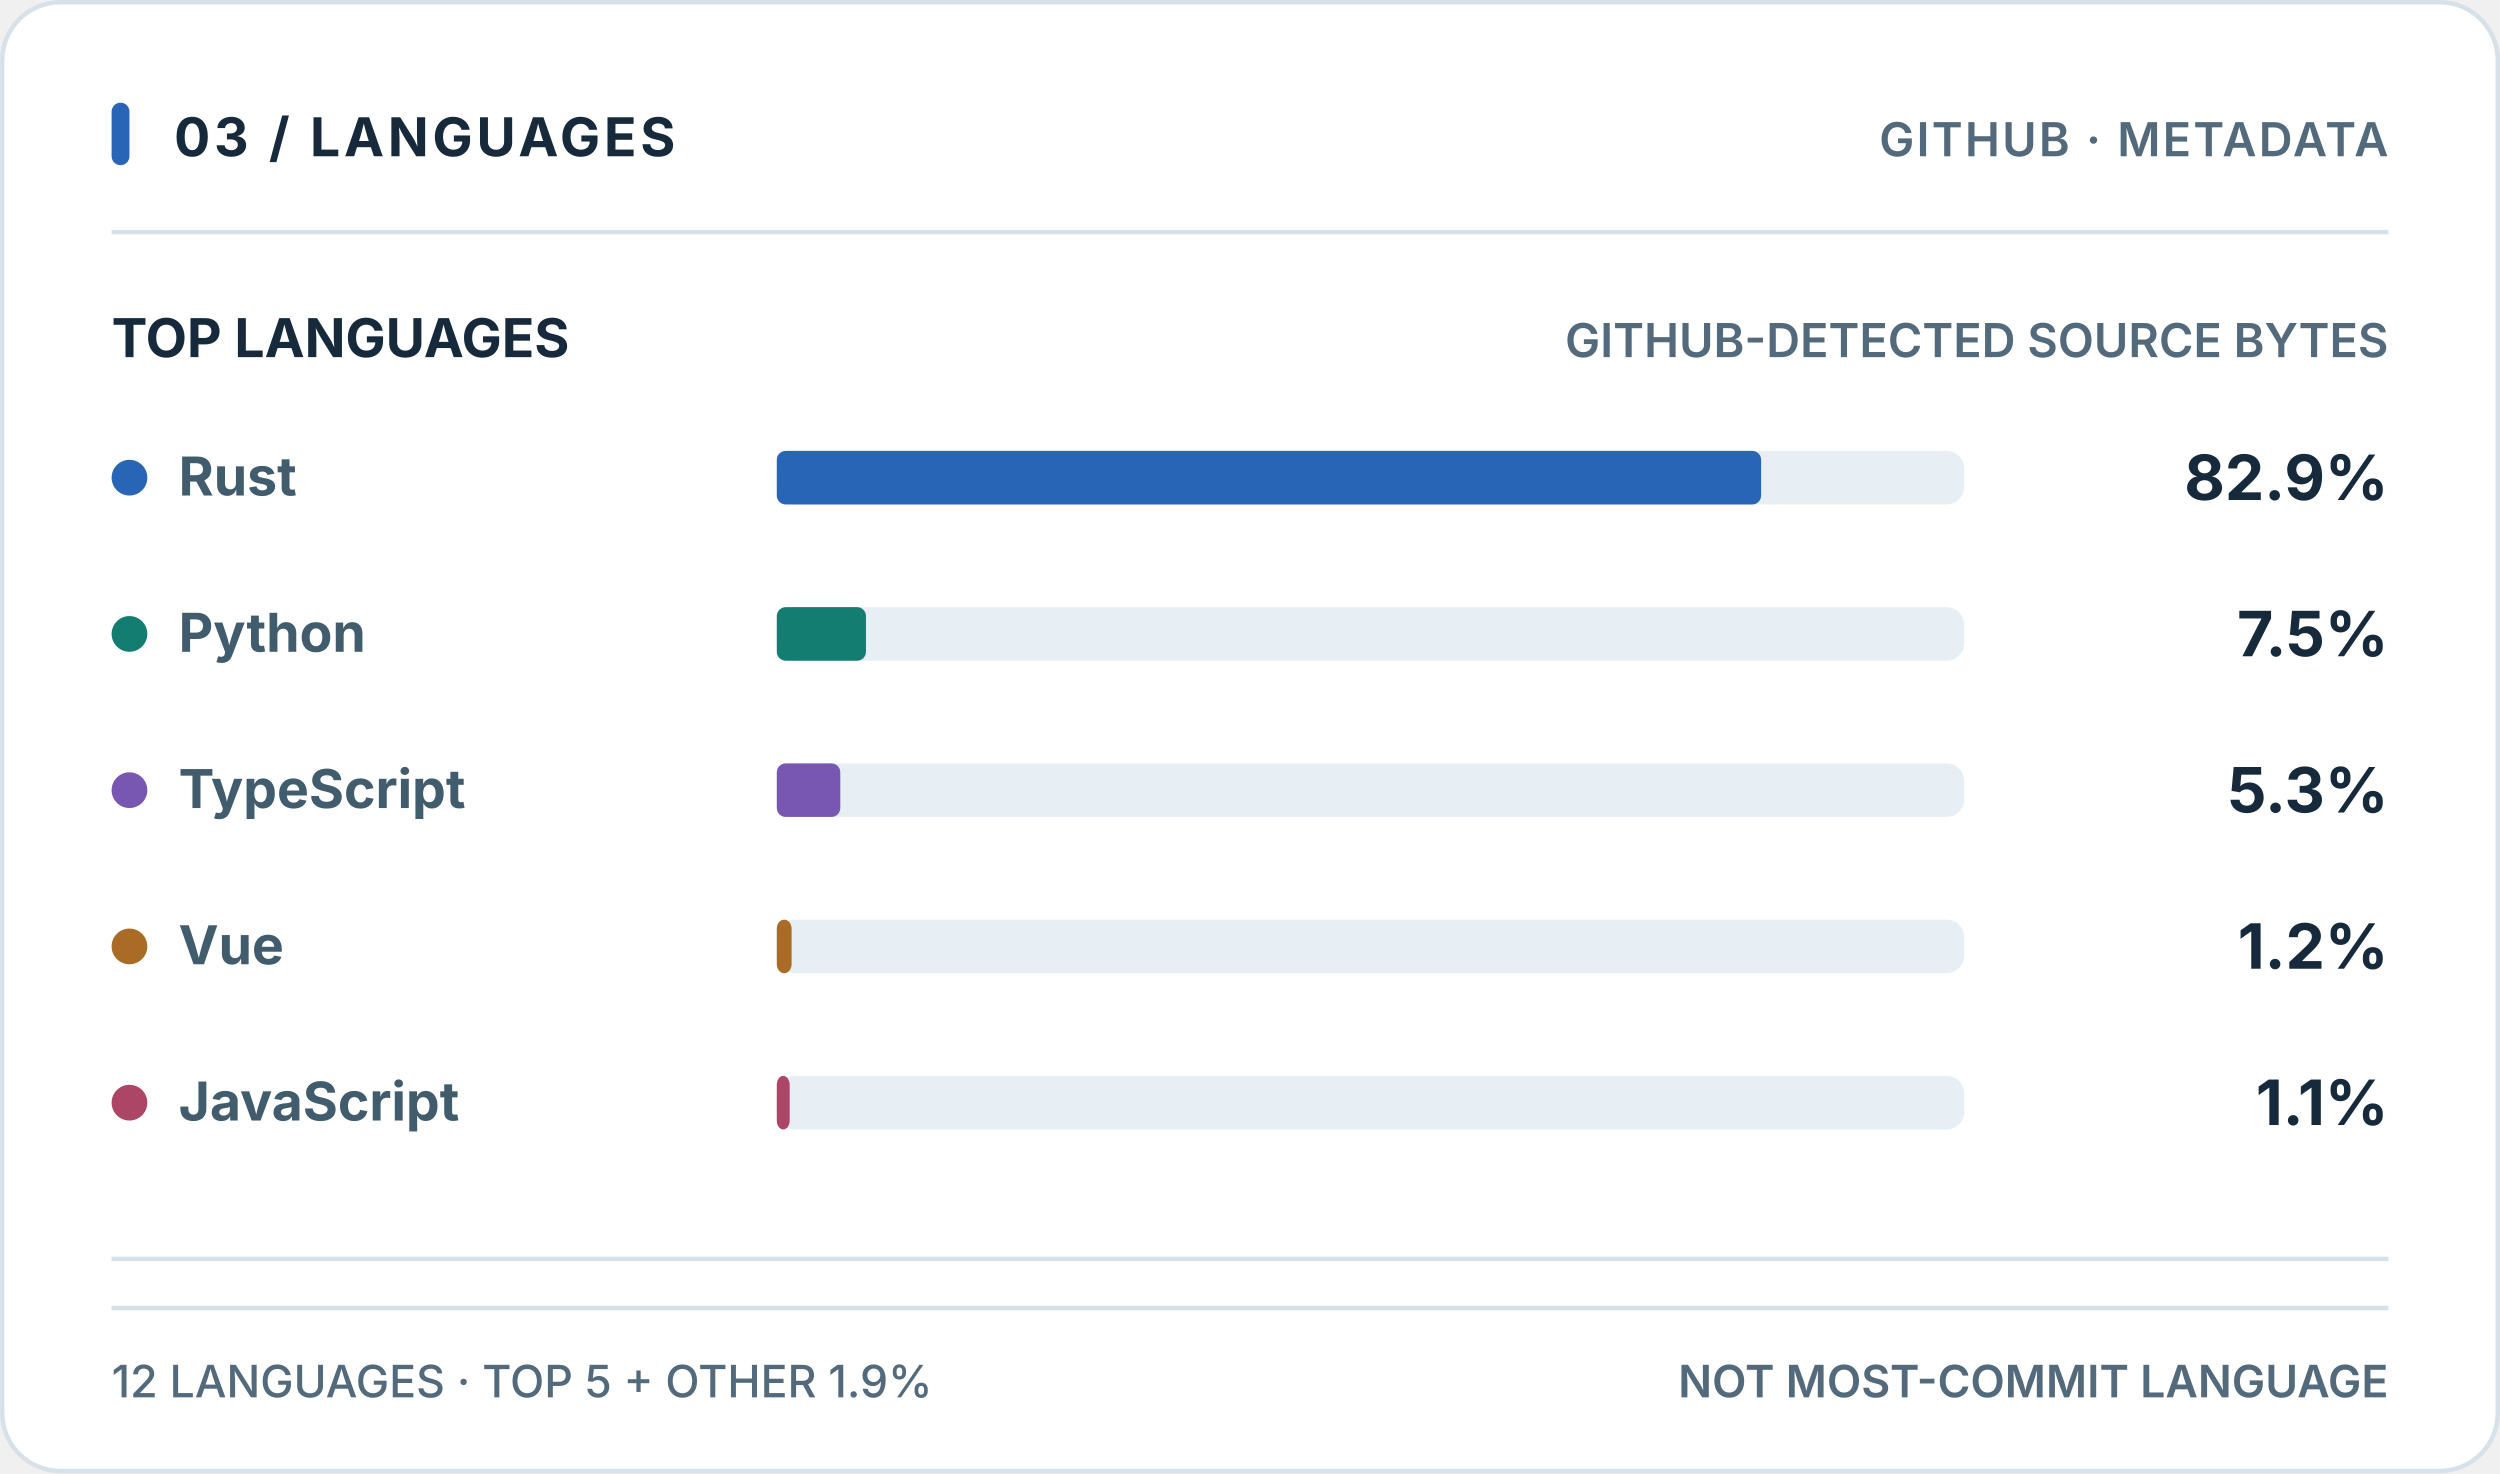
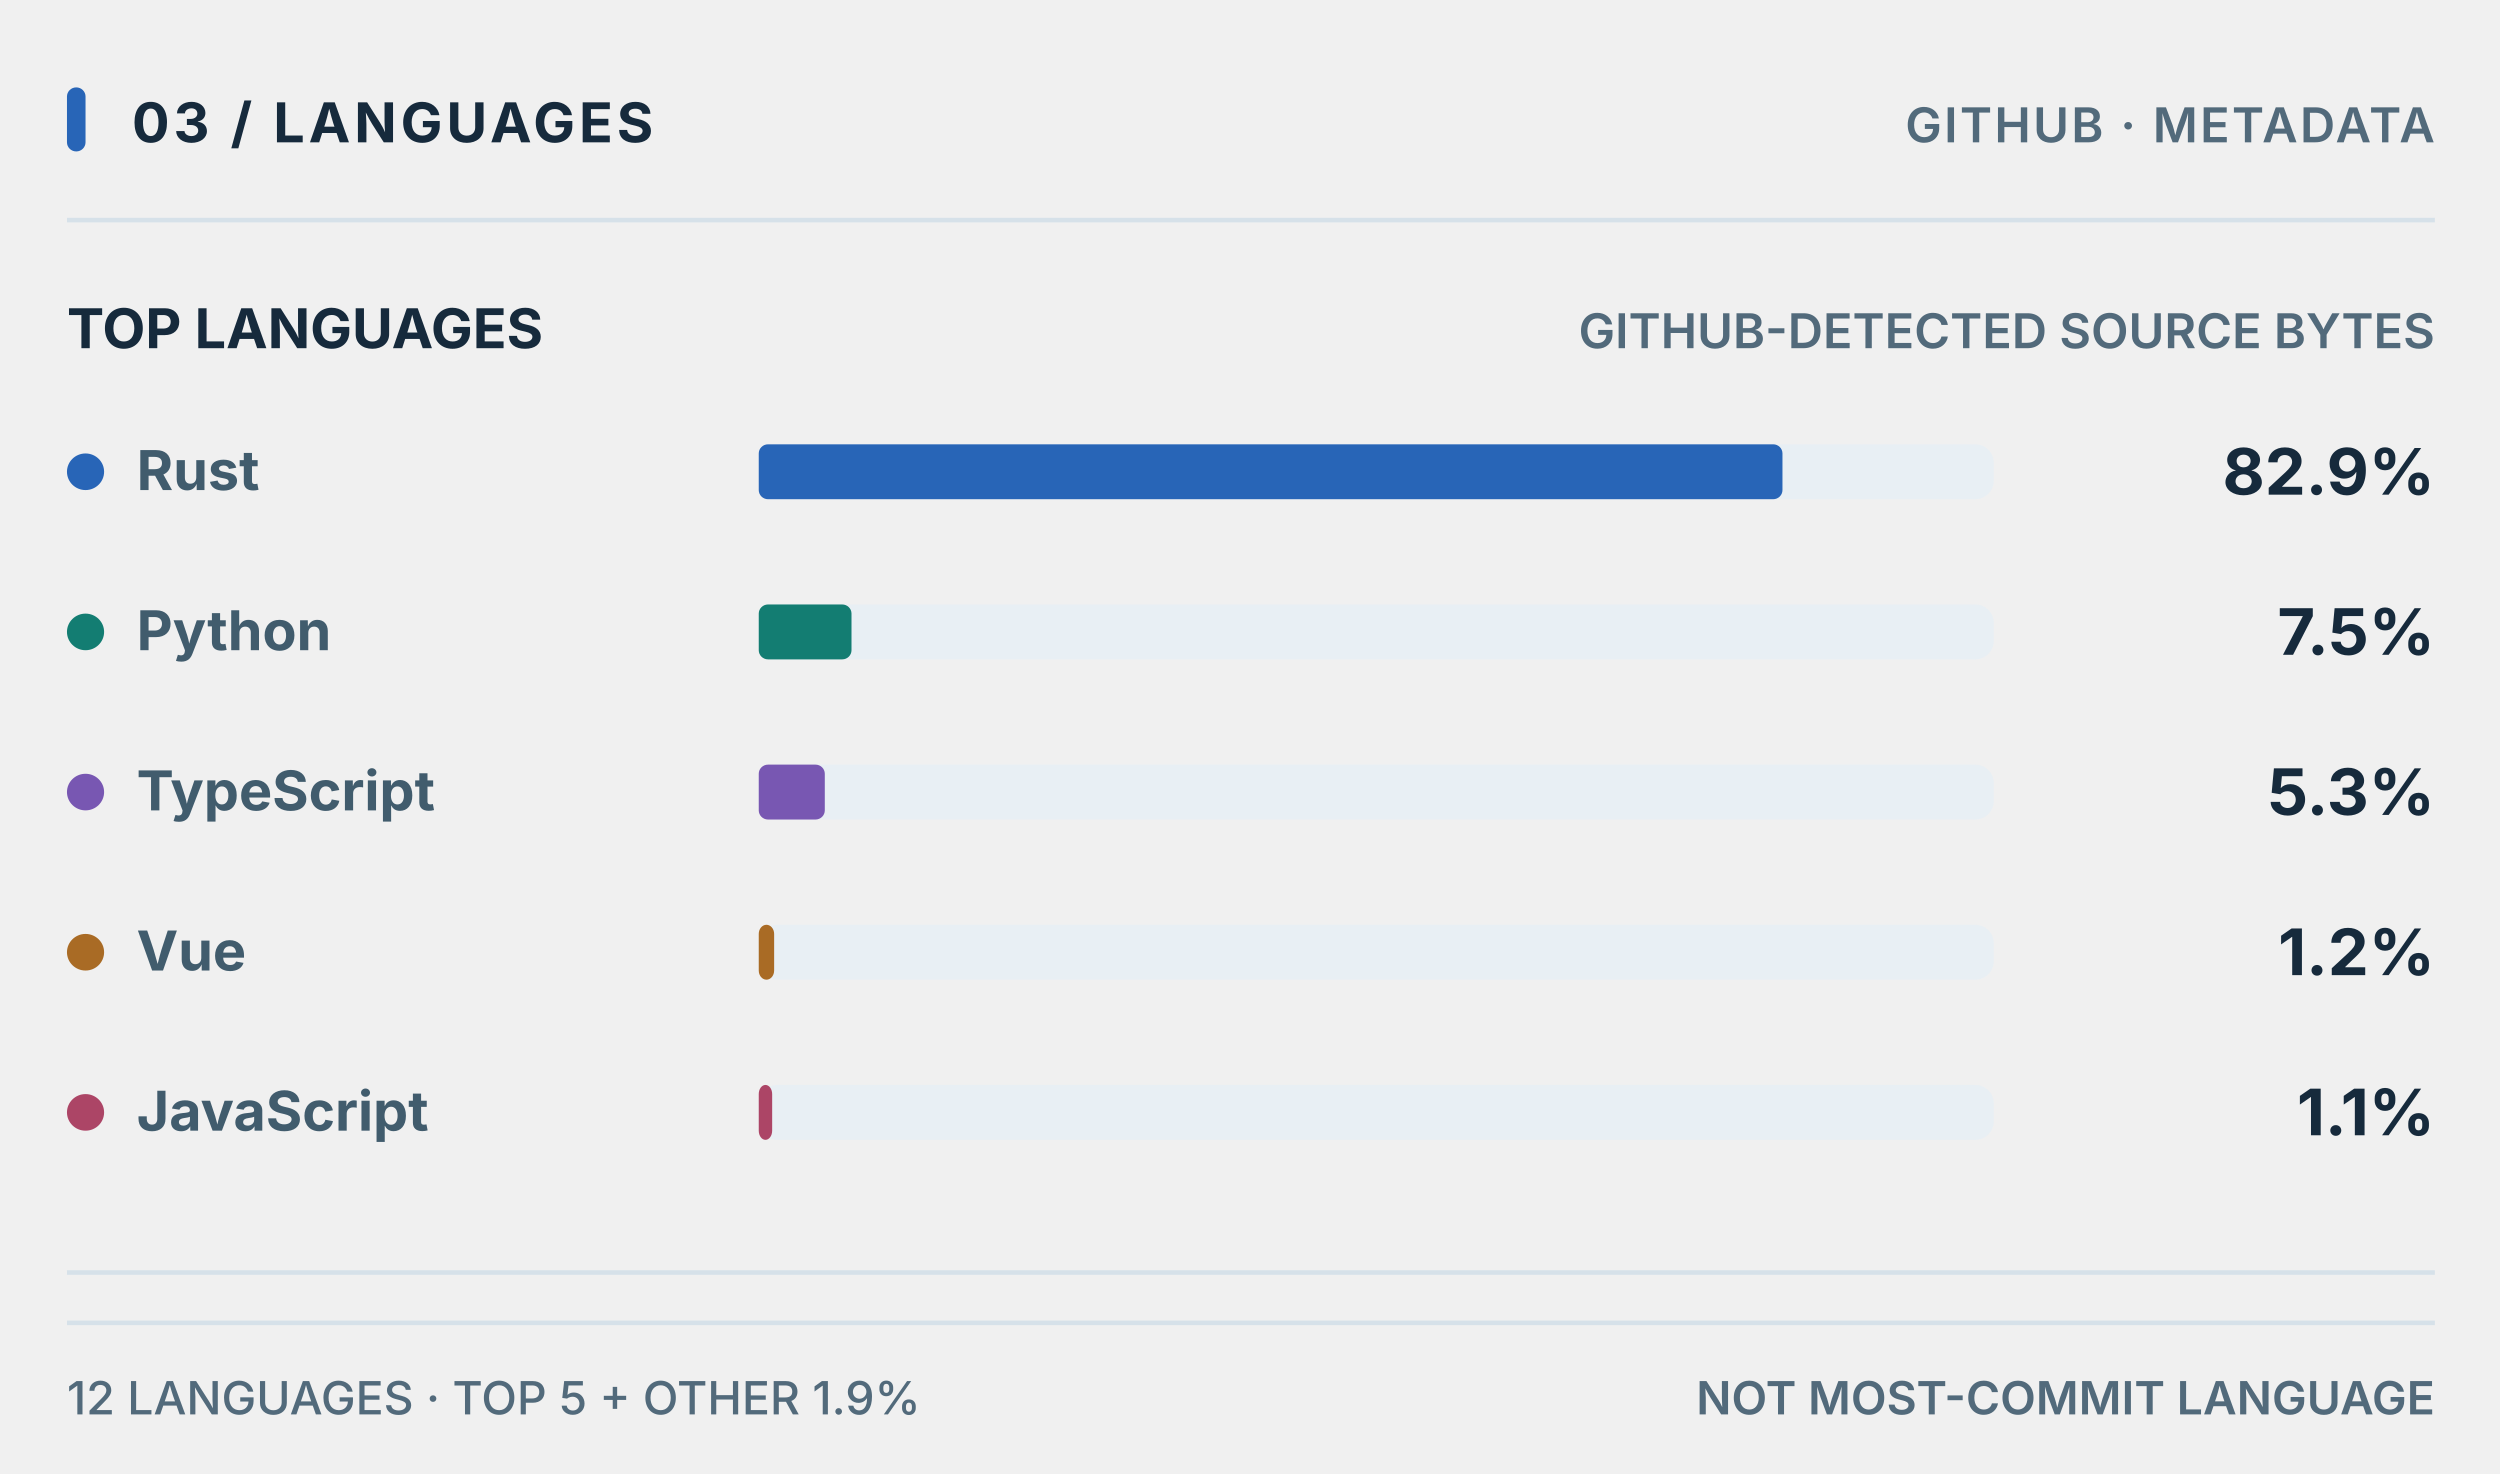
<svg xmlns="http://www.w3.org/2000/svg" width="560" height="330" viewBox="0 0 560 330" role="img" aria-labelledby="title-card description-card">
-   <rect x="0.5" y="0.5" width="559" height="329" rx="13" fill="#FFFFFF" stroke="#D6E1E9" stroke-width="1" />
-   <rect x="25" y="23" width="4" height="14" rx="2" fill="#2865B7" stroke="none" stroke-width="1" />
-   <text x="39" y="35" fill="#162A3C" font-size="12" font-weight="740" text-anchor="start" letter-spacing="0.85" font-family="'Segoe UI','Inter','Helvetica Neue',Arial,sans-serif" style="font-variant-numeric:tabular-nums">03 / LANGUAGES</text>
-   <text x="535" y="35" fill="#526A7B" font-size="10.5" font-weight="630" text-anchor="end" letter-spacing="0.5" font-family="'Segoe UI','Inter','Helvetica Neue',Arial,sans-serif" style="font-variant-numeric:tabular-nums">GITHUB · METADATA</text>
-   <line x1="25" y1="52" x2="535" y2="52" stroke="#D6E1E9" opacity="1" stroke-width="1" />
-   <text x="25" y="80" fill="#162A3C" font-size="12" font-weight="720" text-anchor="start" letter-spacing="0" font-family="'Segoe UI','Inter','Helvetica Neue',Arial,sans-serif" style="font-variant-numeric:tabular-nums">TOP LANGUAGES</text>
-   <text x="535" y="80" fill="#526A7B" font-size="10.5" font-weight="620" text-anchor="end" letter-spacing="0" font-family="'Segoe UI','Inter','Helvetica Neue',Arial,sans-serif" style="font-variant-numeric:tabular-nums">GITHUB-DETECTED SOURCE BYTES</text>
-   <circle cx="29" cy="107" r="4" fill="#2865B7" />
-   <text x="40" y="111" fill="#415C6D" font-size="12" font-weight="650" text-anchor="start" letter-spacing="0" font-family="'Segoe UI','Inter','Helvetica Neue',Arial,sans-serif" style="font-variant-numeric:tabular-nums">Rust</text>
-   <rect x="174" y="101" width="266" height="12" rx="4" fill="#E8EFF4" stroke="none" stroke-width="1" />
-   <rect x="174" y="101" width="220.493" height="12" rx="2" fill="#2865B7" stroke="none" stroke-width="1" />
-   <text x="535" y="112" fill="#162A3C" font-size="14" font-weight="720" text-anchor="end" letter-spacing="0" font-family="'Segoe UI','Inter','Helvetica Neue',Arial,sans-serif" style="font-variant-numeric:tabular-nums">82.9%</text>
-   <circle cx="29" cy="142" r="4" fill="#137D72" />
-   <text x="40" y="146" fill="#415C6D" font-size="12" font-weight="650" text-anchor="start" letter-spacing="0" font-family="'Segoe UI','Inter','Helvetica Neue',Arial,sans-serif" style="font-variant-numeric:tabular-nums">Python</text>
-   <rect x="174" y="136" width="266" height="12" rx="4" fill="#E8EFF4" stroke="none" stroke-width="1" />
-   <rect x="174" y="136" width="19.979" height="12" rx="2" fill="#137D72" stroke="none" stroke-width="1" />
-   <text x="535" y="147" fill="#162A3C" font-size="14" font-weight="720" text-anchor="end" letter-spacing="0" font-family="'Segoe UI','Inter','Helvetica Neue',Arial,sans-serif" style="font-variant-numeric:tabular-nums">7.5%</text>
-   <circle cx="29" cy="177" r="4" fill="#7857B2" />
-   <text x="40" y="181" fill="#415C6D" font-size="12" font-weight="650" text-anchor="start" letter-spacing="0" font-family="'Segoe UI','Inter','Helvetica Neue',Arial,sans-serif" style="font-variant-numeric:tabular-nums">TypeScript</text>
-   <rect x="174" y="171" width="266" height="12" rx="4" fill="#E8EFF4" stroke="none" stroke-width="1" />
-   <rect x="174" y="171" width="14.226" height="12" rx="2" fill="#7857B2" stroke="none" stroke-width="1" />
-   <text x="535" y="182" fill="#162A3C" font-size="14" font-weight="720" text-anchor="end" letter-spacing="0" font-family="'Segoe UI','Inter','Helvetica Neue',Arial,sans-serif" style="font-variant-numeric:tabular-nums">5.3%</text>
-   <circle cx="29" cy="212" r="4" fill="#A96B25" />
-   <text x="40" y="216" fill="#415C6D" font-size="12" font-weight="650" text-anchor="start" letter-spacing="0" font-family="'Segoe UI','Inter','Helvetica Neue',Arial,sans-serif" style="font-variant-numeric:tabular-nums">Vue</text>
-   <rect x="174" y="206" width="266" height="12" rx="4" fill="#E8EFF4" stroke="none" stroke-width="1" />
-   <rect x="174" y="206" width="3.315" height="12" rx="2" fill="#A96B25" stroke="none" stroke-width="1" />
-   <text x="535" y="217" fill="#162A3C" font-size="14" font-weight="720" text-anchor="end" letter-spacing="0" font-family="'Segoe UI','Inter','Helvetica Neue',Arial,sans-serif" style="font-variant-numeric:tabular-nums">1.2%</text>
-   <circle cx="29" cy="247" r="4" fill="#AC4566" />
-   <text x="40" y="251" fill="#415C6D" font-size="12" font-weight="650" text-anchor="start" letter-spacing="0" font-family="'Segoe UI','Inter','Helvetica Neue',Arial,sans-serif" style="font-variant-numeric:tabular-nums">JavaScript</text>
-   <rect x="174" y="241" width="266" height="12" rx="4" fill="#E8EFF4" stroke="none" stroke-width="1" />
-   <rect x="174" y="241" width="2.889" height="12" rx="2" fill="#AC4566" stroke="none" stroke-width="1" />
-   <text x="535" y="252" fill="#162A3C" font-size="14" font-weight="720" text-anchor="end" letter-spacing="0" font-family="'Segoe UI','Inter','Helvetica Neue',Arial,sans-serif" style="font-variant-numeric:tabular-nums">1.1%</text>
-   <line x1="25" y1="282" x2="535" y2="282" stroke="#D6E1E9" opacity="1" stroke-width="1" />
-   <line x1="25" y1="293" x2="535" y2="293" stroke="#D6E1E9" opacity="1" stroke-width="1" />
-   <text x="25" y="313" fill="#526A7B" font-size="10" font-weight="550" text-anchor="start" letter-spacing="0" font-family="'Segoe UI','Inter','Helvetica Neue',Arial,sans-serif" style="font-variant-numeric:tabular-nums">12 LANGUAGES  ·  TOP 5 + OTHER 1.9%</text>
-   <text x="535" y="313" fill="#526A7B" font-size="10" font-weight="600" text-anchor="end" letter-spacing="0" font-family="'Segoe UI','Inter','Helvetica Neue',Arial,sans-serif" style="font-variant-numeric:tabular-nums">NOT MOST-COMMIT LANGUAGE</text>
+   <g transform="translate(-11,-4) scale(1.04,1.025)">
+     <rect x="25" y="23" width="4" height="14" rx="2" fill="#2865B7" stroke="none" stroke-width="1" />
+     <text x="39" y="35" fill="#162A3C" font-size="12" font-weight="740" text-anchor="start" letter-spacing="0.85" font-family="'Segoe UI','Inter','Helvetica Neue',Arial,sans-serif" style="font-variant-numeric:tabular-nums">03 / LANGUAGES</text>
+     <text x="535" y="35" fill="#526A7B" font-size="10.5" font-weight="630" text-anchor="end" letter-spacing="0.5" font-family="'Segoe UI','Inter','Helvetica Neue',Arial,sans-serif" style="font-variant-numeric:tabular-nums">GITHUB · METADATA</text>
+     <line x1="25" y1="52" x2="535" y2="52" stroke="#D6E1E9" opacity="1" stroke-width="1" />
+     <text x="25" y="80" fill="#162A3C" font-size="12" font-weight="720" text-anchor="start" letter-spacing="0" font-family="'Segoe UI','Inter','Helvetica Neue',Arial,sans-serif" style="font-variant-numeric:tabular-nums">TOP LANGUAGES</text>
+     <text x="535" y="80" fill="#526A7B" font-size="10.5" font-weight="620" text-anchor="end" letter-spacing="0" font-family="'Segoe UI','Inter','Helvetica Neue',Arial,sans-serif" style="font-variant-numeric:tabular-nums">GITHUB-DETECTED SOURCE BYTES</text>
+     <circle cx="29" cy="107" r="4" fill="#2865B7" />
+     <text x="40" y="111" fill="#415C6D" font-size="12" font-weight="650" text-anchor="start" letter-spacing="0" font-family="'Segoe UI','Inter','Helvetica Neue',Arial,sans-serif" style="font-variant-numeric:tabular-nums">Rust</text>
+     <rect x="174" y="101" width="266" height="12" rx="4" fill="#E8EFF4" stroke="none" stroke-width="1" />
+     <rect x="174" y="101" width="220.493" height="12" rx="2" fill="#2865B7" stroke="none" stroke-width="1" />
+     <text x="535" y="112" fill="#162A3C" font-size="14" font-weight="720" text-anchor="end" letter-spacing="0" font-family="'Segoe UI','Inter','Helvetica Neue',Arial,sans-serif" style="font-variant-numeric:tabular-nums">82.9%</text>
+     <circle cx="29" cy="142" r="4" fill="#137D72" />
+     <text x="40" y="146" fill="#415C6D" font-size="12" font-weight="650" text-anchor="start" letter-spacing="0" font-family="'Segoe UI','Inter','Helvetica Neue',Arial,sans-serif" style="font-variant-numeric:tabular-nums">Python</text>
+     <rect x="174" y="136" width="266" height="12" rx="4" fill="#E8EFF4" stroke="none" stroke-width="1" />
+     <rect x="174" y="136" width="19.979" height="12" rx="2" fill="#137D72" stroke="none" stroke-width="1" />
+     <text x="535" y="147" fill="#162A3C" font-size="14" font-weight="720" text-anchor="end" letter-spacing="0" font-family="'Segoe UI','Inter','Helvetica Neue',Arial,sans-serif" style="font-variant-numeric:tabular-nums">7.5%</text>
+     <circle cx="29" cy="177" r="4" fill="#7857B2" />
+     <text x="40" y="181" fill="#415C6D" font-size="12" font-weight="650" text-anchor="start" letter-spacing="0" font-family="'Segoe UI','Inter','Helvetica Neue',Arial,sans-serif" style="font-variant-numeric:tabular-nums">TypeScript</text>
+     <rect x="174" y="171" width="266" height="12" rx="4" fill="#E8EFF4" stroke="none" stroke-width="1" />
+     <rect x="174" y="171" width="14.226" height="12" rx="2" fill="#7857B2" stroke="none" stroke-width="1" />
+     <text x="535" y="182" fill="#162A3C" font-size="14" font-weight="720" text-anchor="end" letter-spacing="0" font-family="'Segoe UI','Inter','Helvetica Neue',Arial,sans-serif" style="font-variant-numeric:tabular-nums">5.3%</text>
+     <circle cx="29" cy="212" r="4" fill="#A96B25" />
+     <text x="40" y="216" fill="#415C6D" font-size="12" font-weight="650" text-anchor="start" letter-spacing="0" font-family="'Segoe UI','Inter','Helvetica Neue',Arial,sans-serif" style="font-variant-numeric:tabular-nums">Vue</text>
+     <rect x="174" y="206" width="266" height="12" rx="4" fill="#E8EFF4" stroke="none" stroke-width="1" />
+     <rect x="174" y="206" width="3.315" height="12" rx="2" fill="#A96B25" stroke="none" stroke-width="1" />
+     <text x="535" y="217" fill="#162A3C" font-size="14" font-weight="720" text-anchor="end" letter-spacing="0" font-family="'Segoe UI','Inter','Helvetica Neue',Arial,sans-serif" style="font-variant-numeric:tabular-nums">1.2%</text>
+     <circle cx="29" cy="247" r="4" fill="#AC4566" />
+     <text x="40" y="251" fill="#415C6D" font-size="12" font-weight="650" text-anchor="start" letter-spacing="0" font-family="'Segoe UI','Inter','Helvetica Neue',Arial,sans-serif" style="font-variant-numeric:tabular-nums">JavaScript</text>
+     <rect x="174" y="241" width="266" height="12" rx="4" fill="#E8EFF4" stroke="none" stroke-width="1" />
+     <rect x="174" y="241" width="2.889" height="12" rx="2" fill="#AC4566" stroke="none" stroke-width="1" />
+     <text x="535" y="252" fill="#162A3C" font-size="14" font-weight="720" text-anchor="end" letter-spacing="0" font-family="'Segoe UI','Inter','Helvetica Neue',Arial,sans-serif" style="font-variant-numeric:tabular-nums">1.1%</text>
+     <line x1="25" y1="282" x2="535" y2="282" stroke="#D6E1E9" opacity="1" stroke-width="1" />
+     <line x1="25" y1="293" x2="535" y2="293" stroke="#D6E1E9" opacity="1" stroke-width="1" />
+     <text x="25" y="313" fill="#526A7B" font-size="10" font-weight="550" text-anchor="start" letter-spacing="0" font-family="'Segoe UI','Inter','Helvetica Neue',Arial,sans-serif" style="font-variant-numeric:tabular-nums">12 LANGUAGES  ·  TOP 5 + OTHER 1.9%</text>
+     <text x="535" y="313" fill="#526A7B" font-size="10" font-weight="600" text-anchor="end" letter-spacing="0" font-family="'Segoe UI','Inter','Helvetica Neue',Arial,sans-serif" style="font-variant-numeric:tabular-nums">NOT MOST-COMMIT LANGUAGE</text>
+   </g>
</svg>
